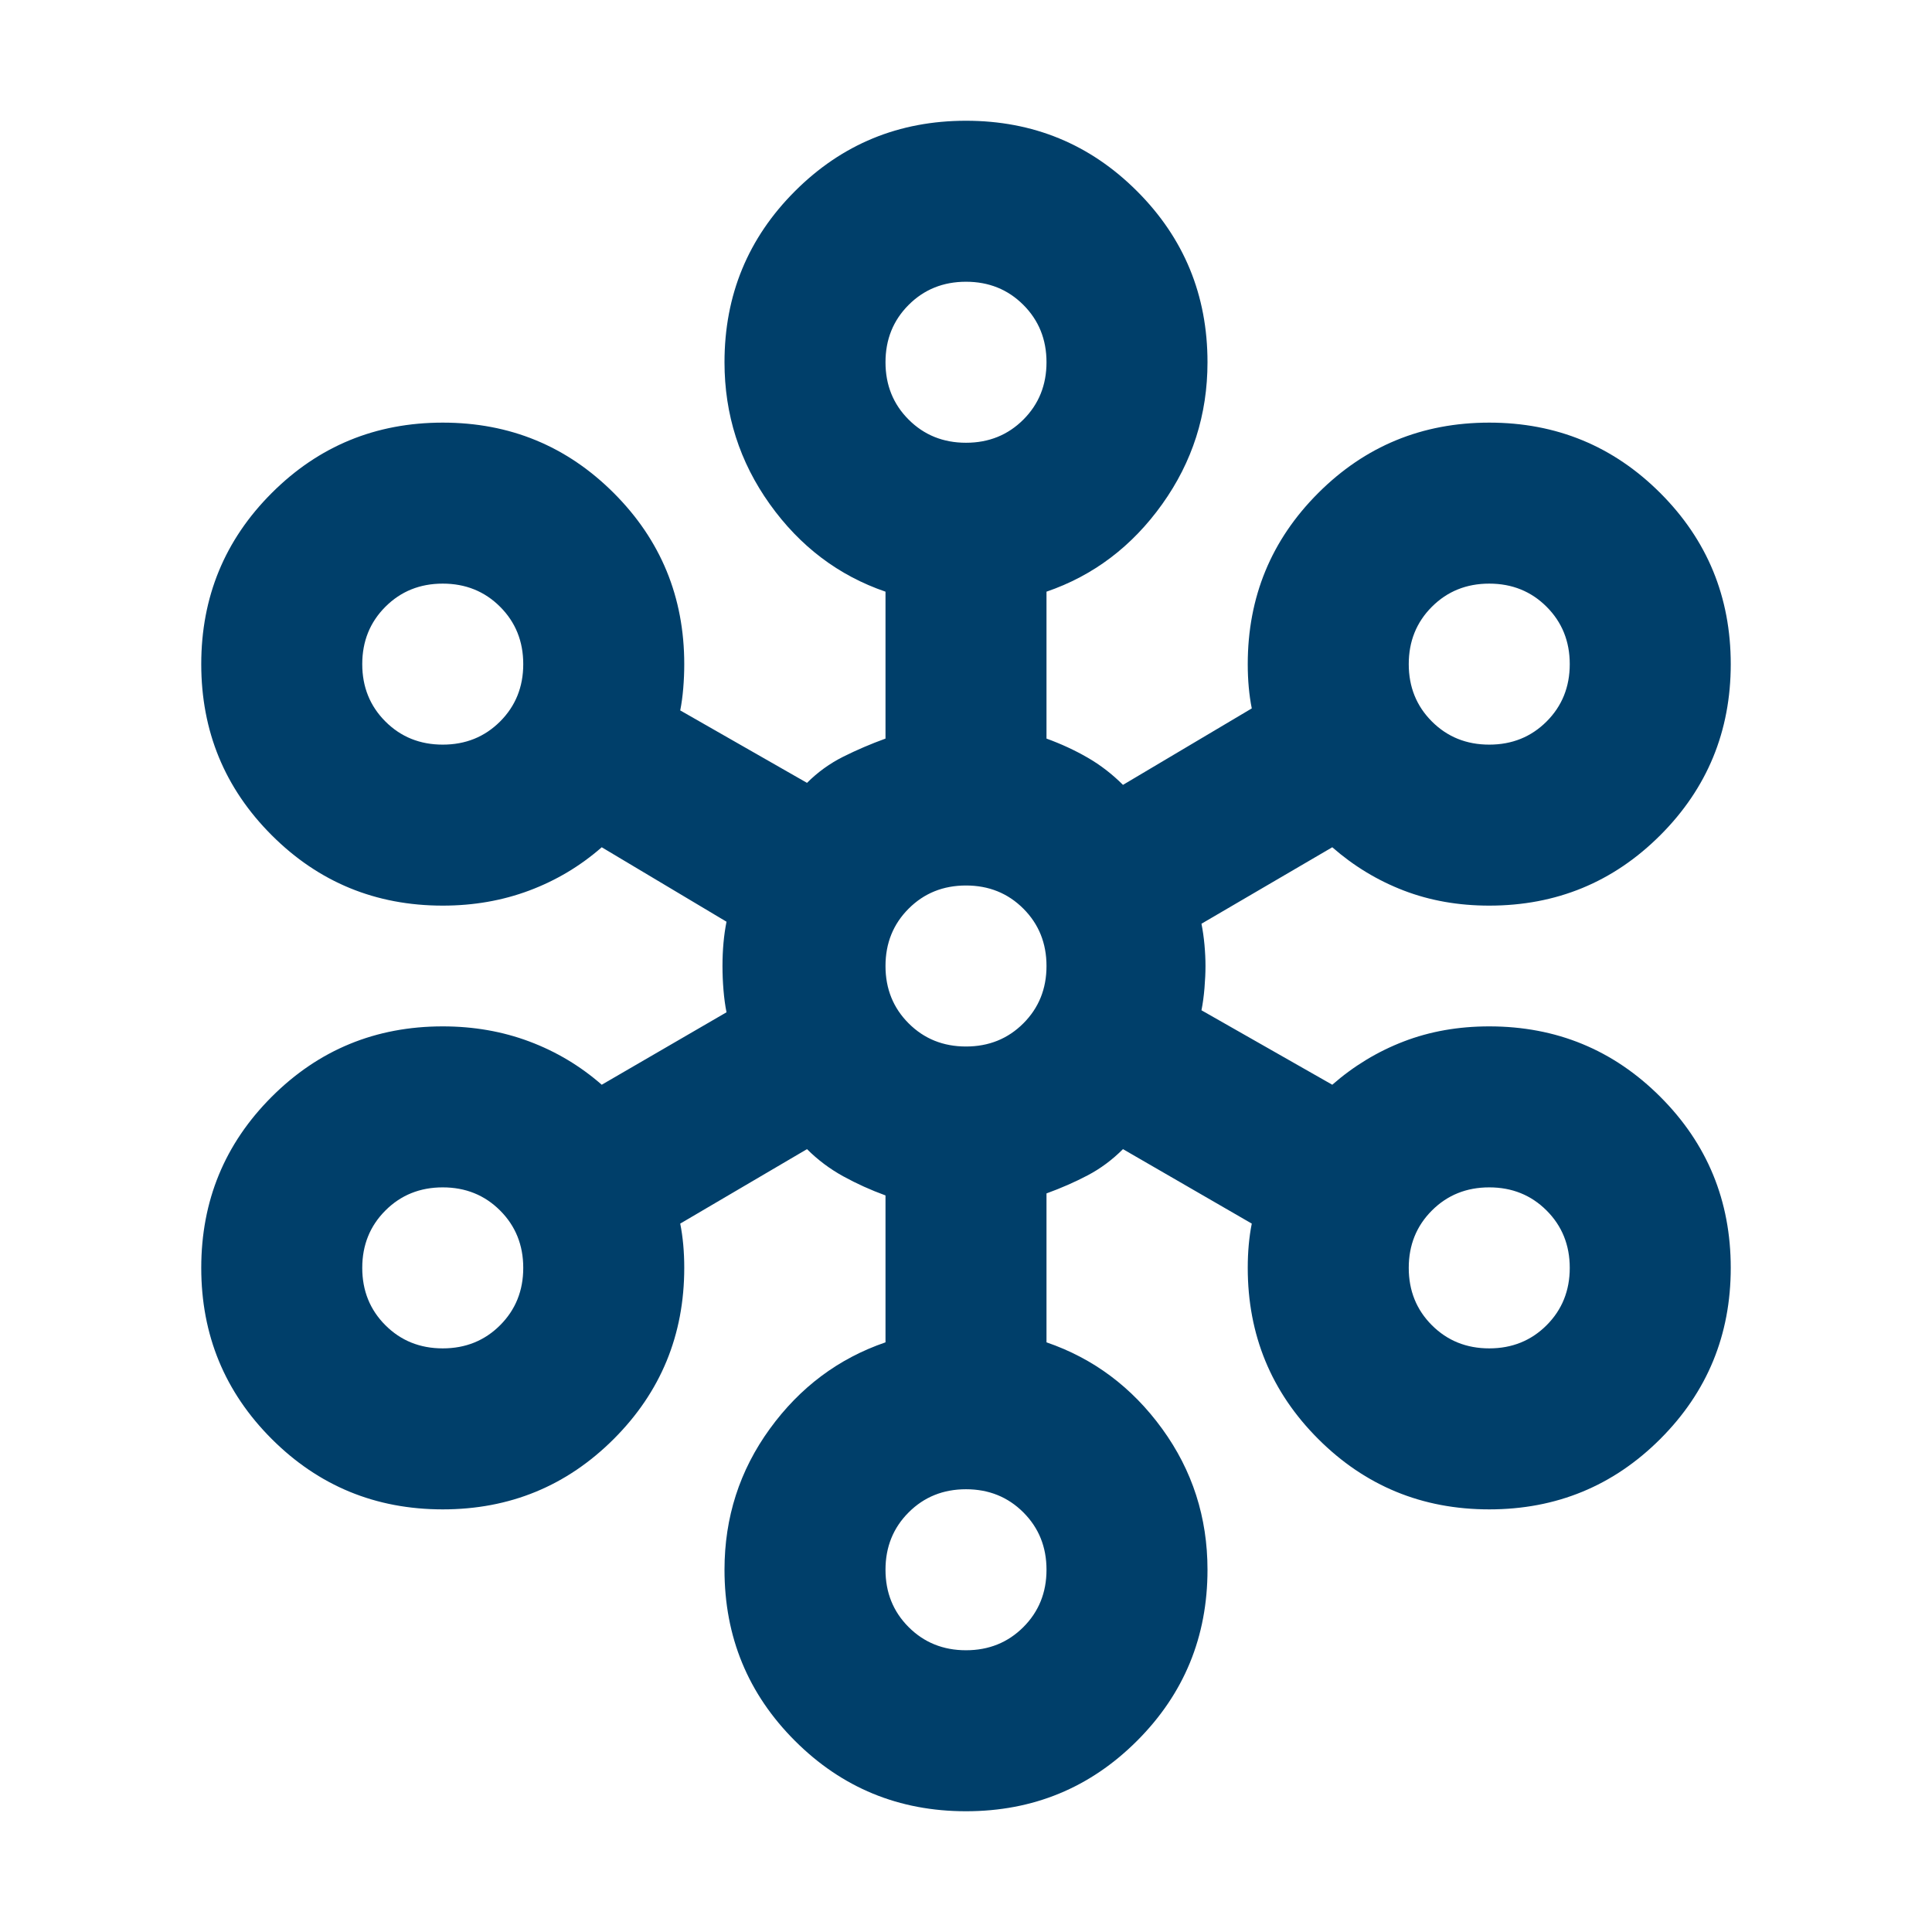
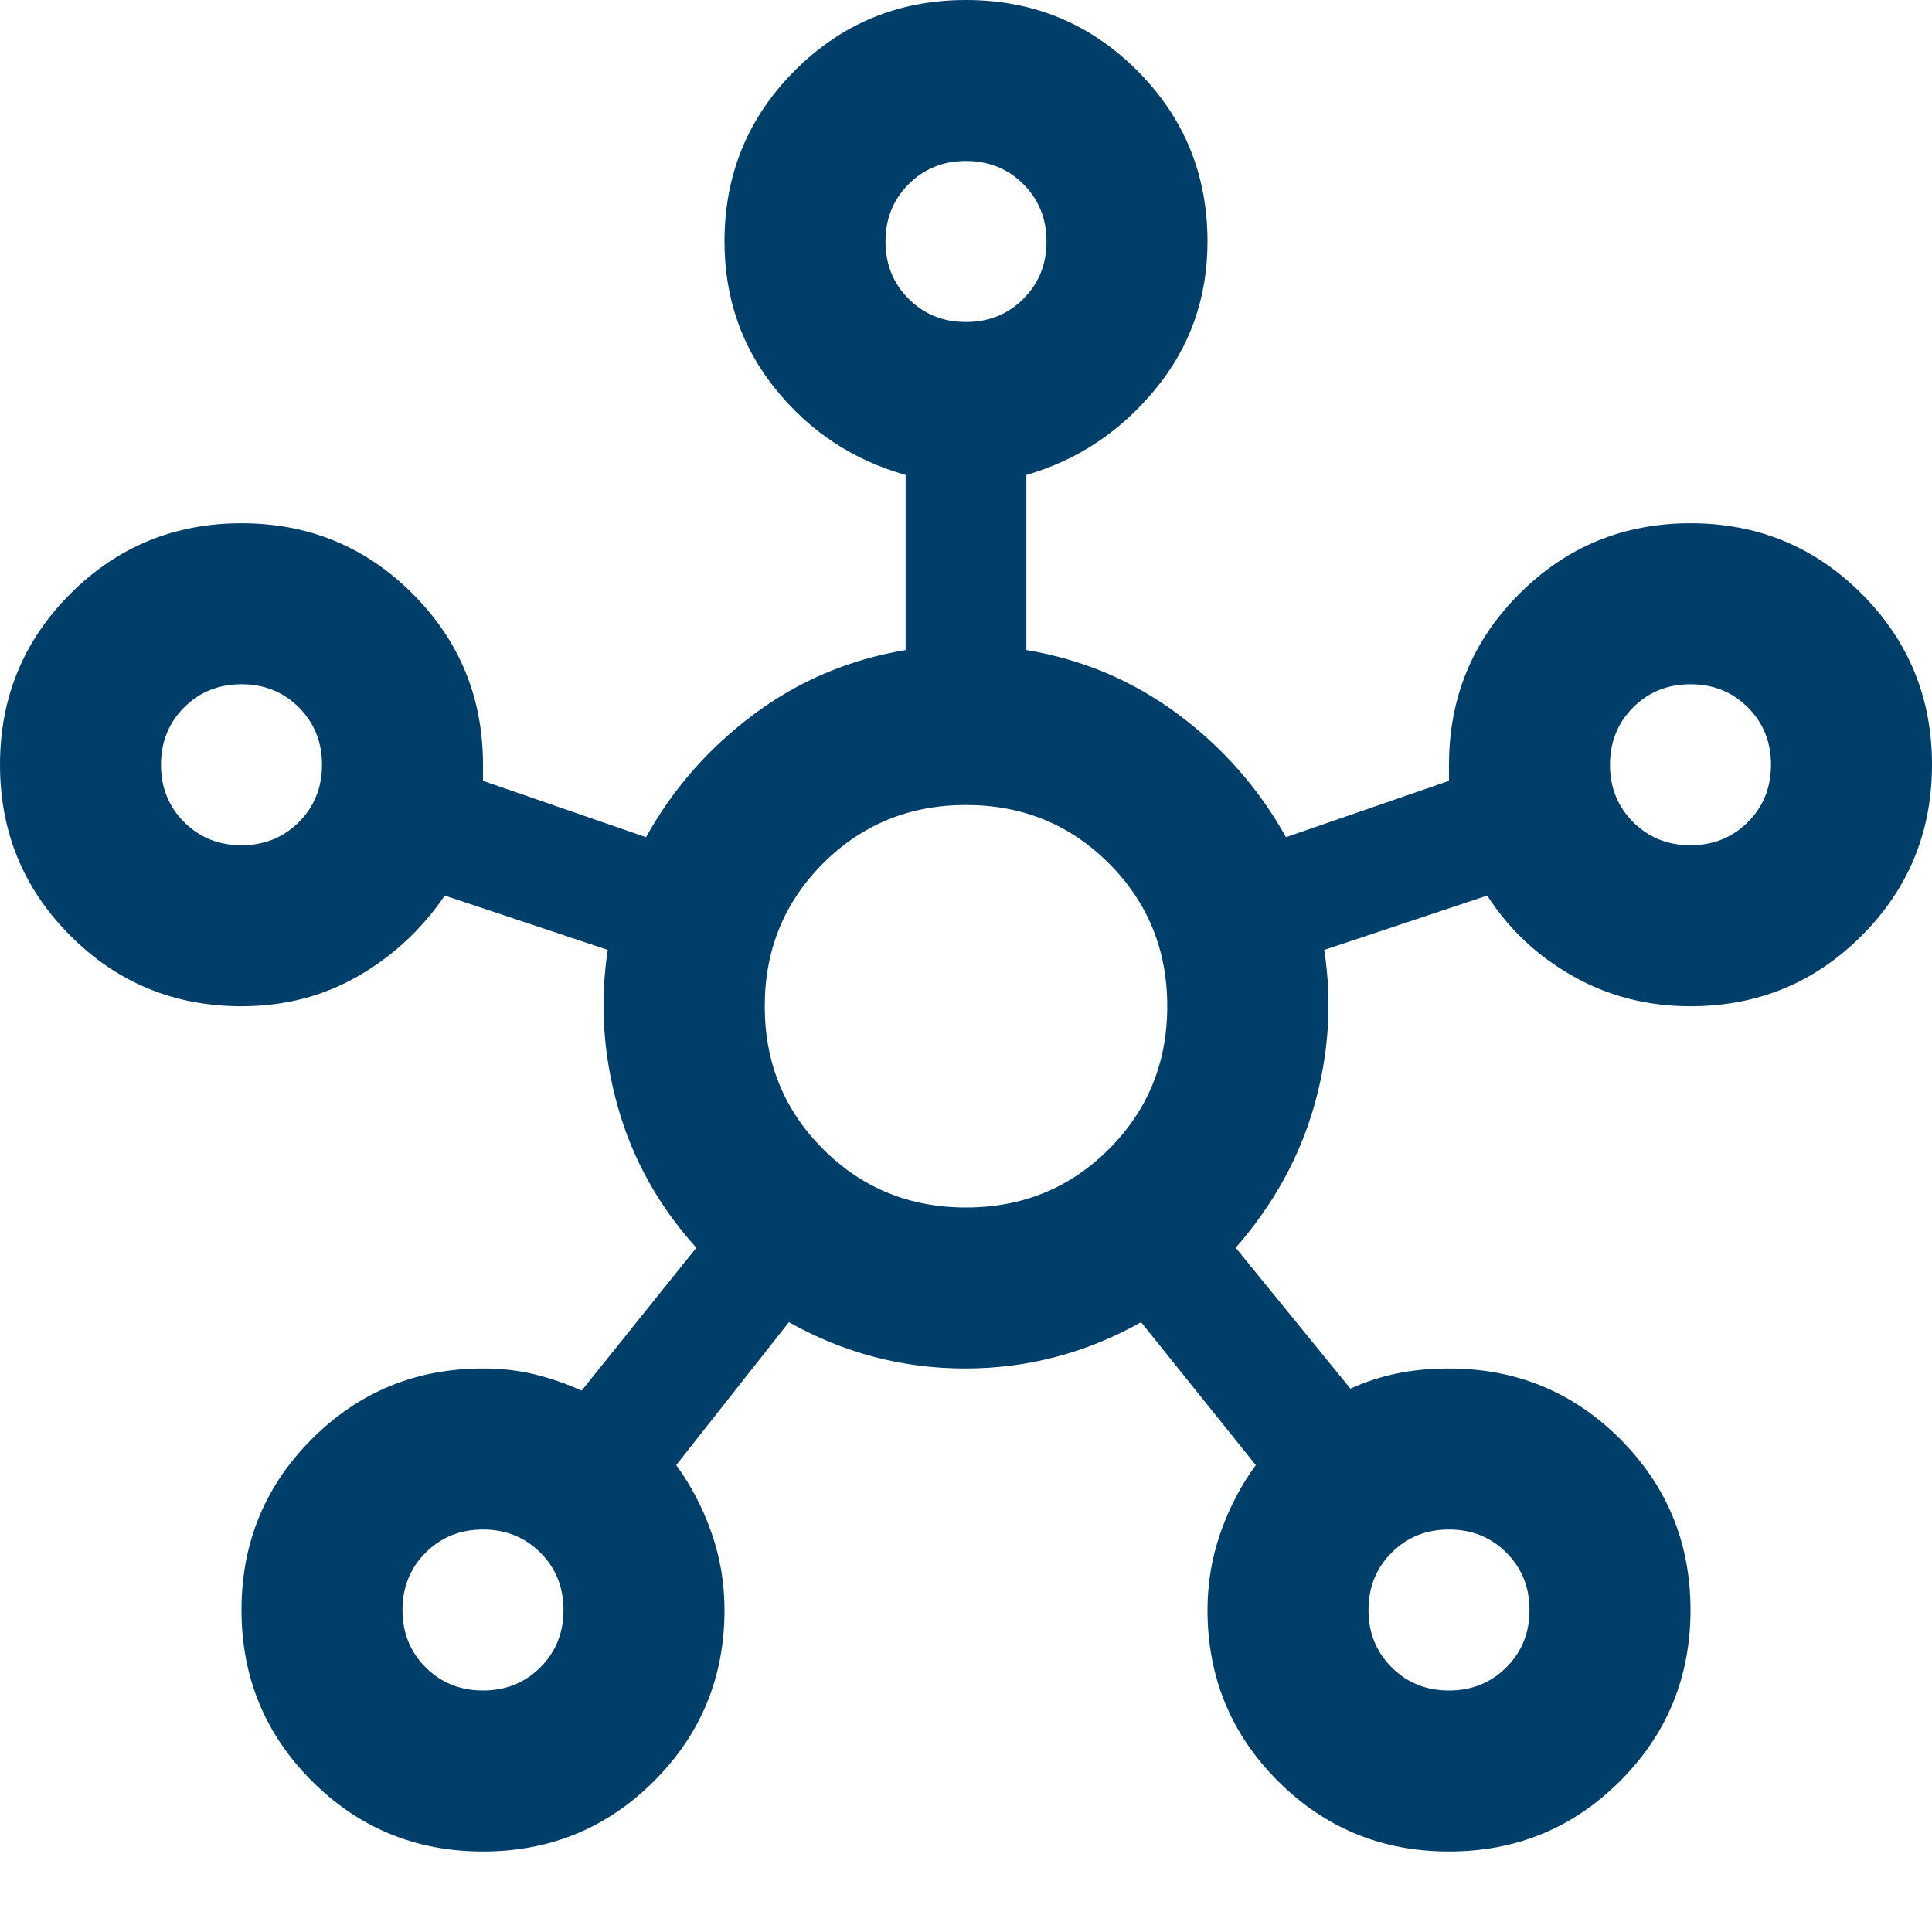
<svg xmlns="http://www.w3.org/2000/svg" height="24px" viewBox="0 -960 960 960" width="24px" fill="#003f6a">
-   <path d="M480-60q-50 0-85-35t-35-85q0-39 22.5-70t57.5-43v-73q-11-4-21-9.5T401-389l-63 37q1 5 1.5 10.5t.5 11.5q0 50-35 85t-85 35q-50 0-85-35t-35-85q0-50 35-85t85-35q23 0 43 7.5t36 21.5l62-36q-1-5-1.5-11t-.5-12q0-6 .5-11.5T361-502l-62-37q-16 14-36 21.5t-43 7.5q-50 0-85-35t-35-85q0-50 35-85t85-35q50 0 85 35t35 85q0 6-.5 12t-1.5 11l63 36q8-8 18-13t21-9v-73q-35-12-57.5-43.5T360-780q0-50 35-85t85-35q50 0 85 35t35 85q0 39-22.5 70.5T520-666v73q11 4 20.5 9.5T558-570l64-38q-1-5-1.5-10.5T620-630q0-50 35-85t85-35q50 0 85 35t35 85q0 50-35 85t-85 35q-23 0-42.5-7.5T662-539l-65 38q1 5 1.5 10.5t.5 10.5q0 5-.5 11t-1.5 11l65 37q16-14 35.5-21.5T740-450q50 0 85 35t35 85q0 50-35 85t-85 35q-50 0-85-35t-35-85q0-6 .5-11.5T622-352l-64-37q-8 8-17.5 13t-20.5 9v74q35 12 57.5 43t22.5 70q0 50-35 85t-85 35Zm0-80q17 0 28.5-11.5T520-180q0-17-11.5-28.5T480-220q-17 0-28.5 11.5T440-180q0 17 11.5 28.5T480-140ZM220-290q17 0 28.5-11.5T260-330q0-17-11.5-28.5T220-370q-17 0-28.5 11.5T180-330q0 17 11.5 28.5T220-290Zm520 0q17 0 28.5-11.5T780-330q0-17-11.5-28.5T740-370q-17 0-28.5 11.5T700-330q0 17 11.5 28.5T740-290ZM480-440q17 0 28.5-11.5T520-480q0-17-11.5-28.5T480-520q-17 0-28.5 11.5T440-480q0 17 11.5 28.5T480-440ZM220-590q17 0 28.5-11.5T260-630q0-17-11.5-28.5T220-670q-17 0-28.5 11.5T180-630q0 17 11.5 28.5T220-590Zm520 0q17 0 28.5-11.5T780-630q0-17-11.5-28.5T740-670q-17 0-28.5 11.5T700-630q0 17 11.5 28.5T740-590ZM480-740q17 0 28.5-11.5T520-780q0-17-11.5-28.5T480-820q-17 0-28.5 11.5T440-780q0 17 11.5 28.5T480-740Z" />
+   <path d="M240-40q-50 0-85-35t-35-85q0-50 35-85t85-35q14 0 26 3t23 8l57-71q-28-31-39-70t-5-78l-81-27q-17 25-43 40t-58 15q-50 0-85-35T0-580q0-50 35-85t85-35q50 0 85 35t35 85v8l81 28q20-36 53.5-61t75.5-32v-87q-39-11-64.5-42.5T360-840q0-50 35-85t85-35q50 0 85 35t35 85q0 42-26 73.5T510-724v87q42 7 75.5 32t53.5 61l81-28v-8q0-50 35-85t85-35q50 0 85 35t35 85q0 50-35 85t-85 35q-32 0-58.5-15T739-515l-81 27q6 39-5 77.5T614-340l57 70q11-5 23-7.5t26-2.5q50 0 85 35t35 85q0 50-35 85t-85 35q-50 0-85-35t-35-85q0-20 6.5-38.5T624-232l-57-71q-41 23-87.5 23T392-303l-56 71q11 15 17.5 33.5T360-160q0 50-35 85t-85 35ZM120-540q17 0 28.5-11.5T160-580q0-17-11.5-28.5T120-620q-17 0-28.5 11.5T80-580q0 17 11.5 28.5T120-540Zm120 420q17 0 28.5-11.5T280-160q0-17-11.5-28.5T240-200q-17 0-28.5 11.5T200-160q0 17 11.5 28.5T240-120Zm240-680q17 0 28.5-11.5T520-840q0-17-11.5-28.5T480-880q-17 0-28.5 11.5T440-840q0 17 11.5 28.5T480-800Zm0 440q42 0 71-29t29-71q0-42-29-71t-71-29q-42 0-71 29t-29 71q0 42 29 71t71 29Zm240 240q17 0 28.5-11.5T760-160q0-17-11.5-28.5T720-200q-17 0-28.5 11.5T680-160q0 17 11.5 28.5T720-120Zm120-420q17 0 28.5-11.5T880-580q0-17-11.5-28.5T840-620q-17 0-28.5 11.5T800-580q0 17 11.5 28.5T840-540ZM480-840ZM120-580Zm360 120Zm360-120ZM240-160Zm480 0Z" />
</svg>
